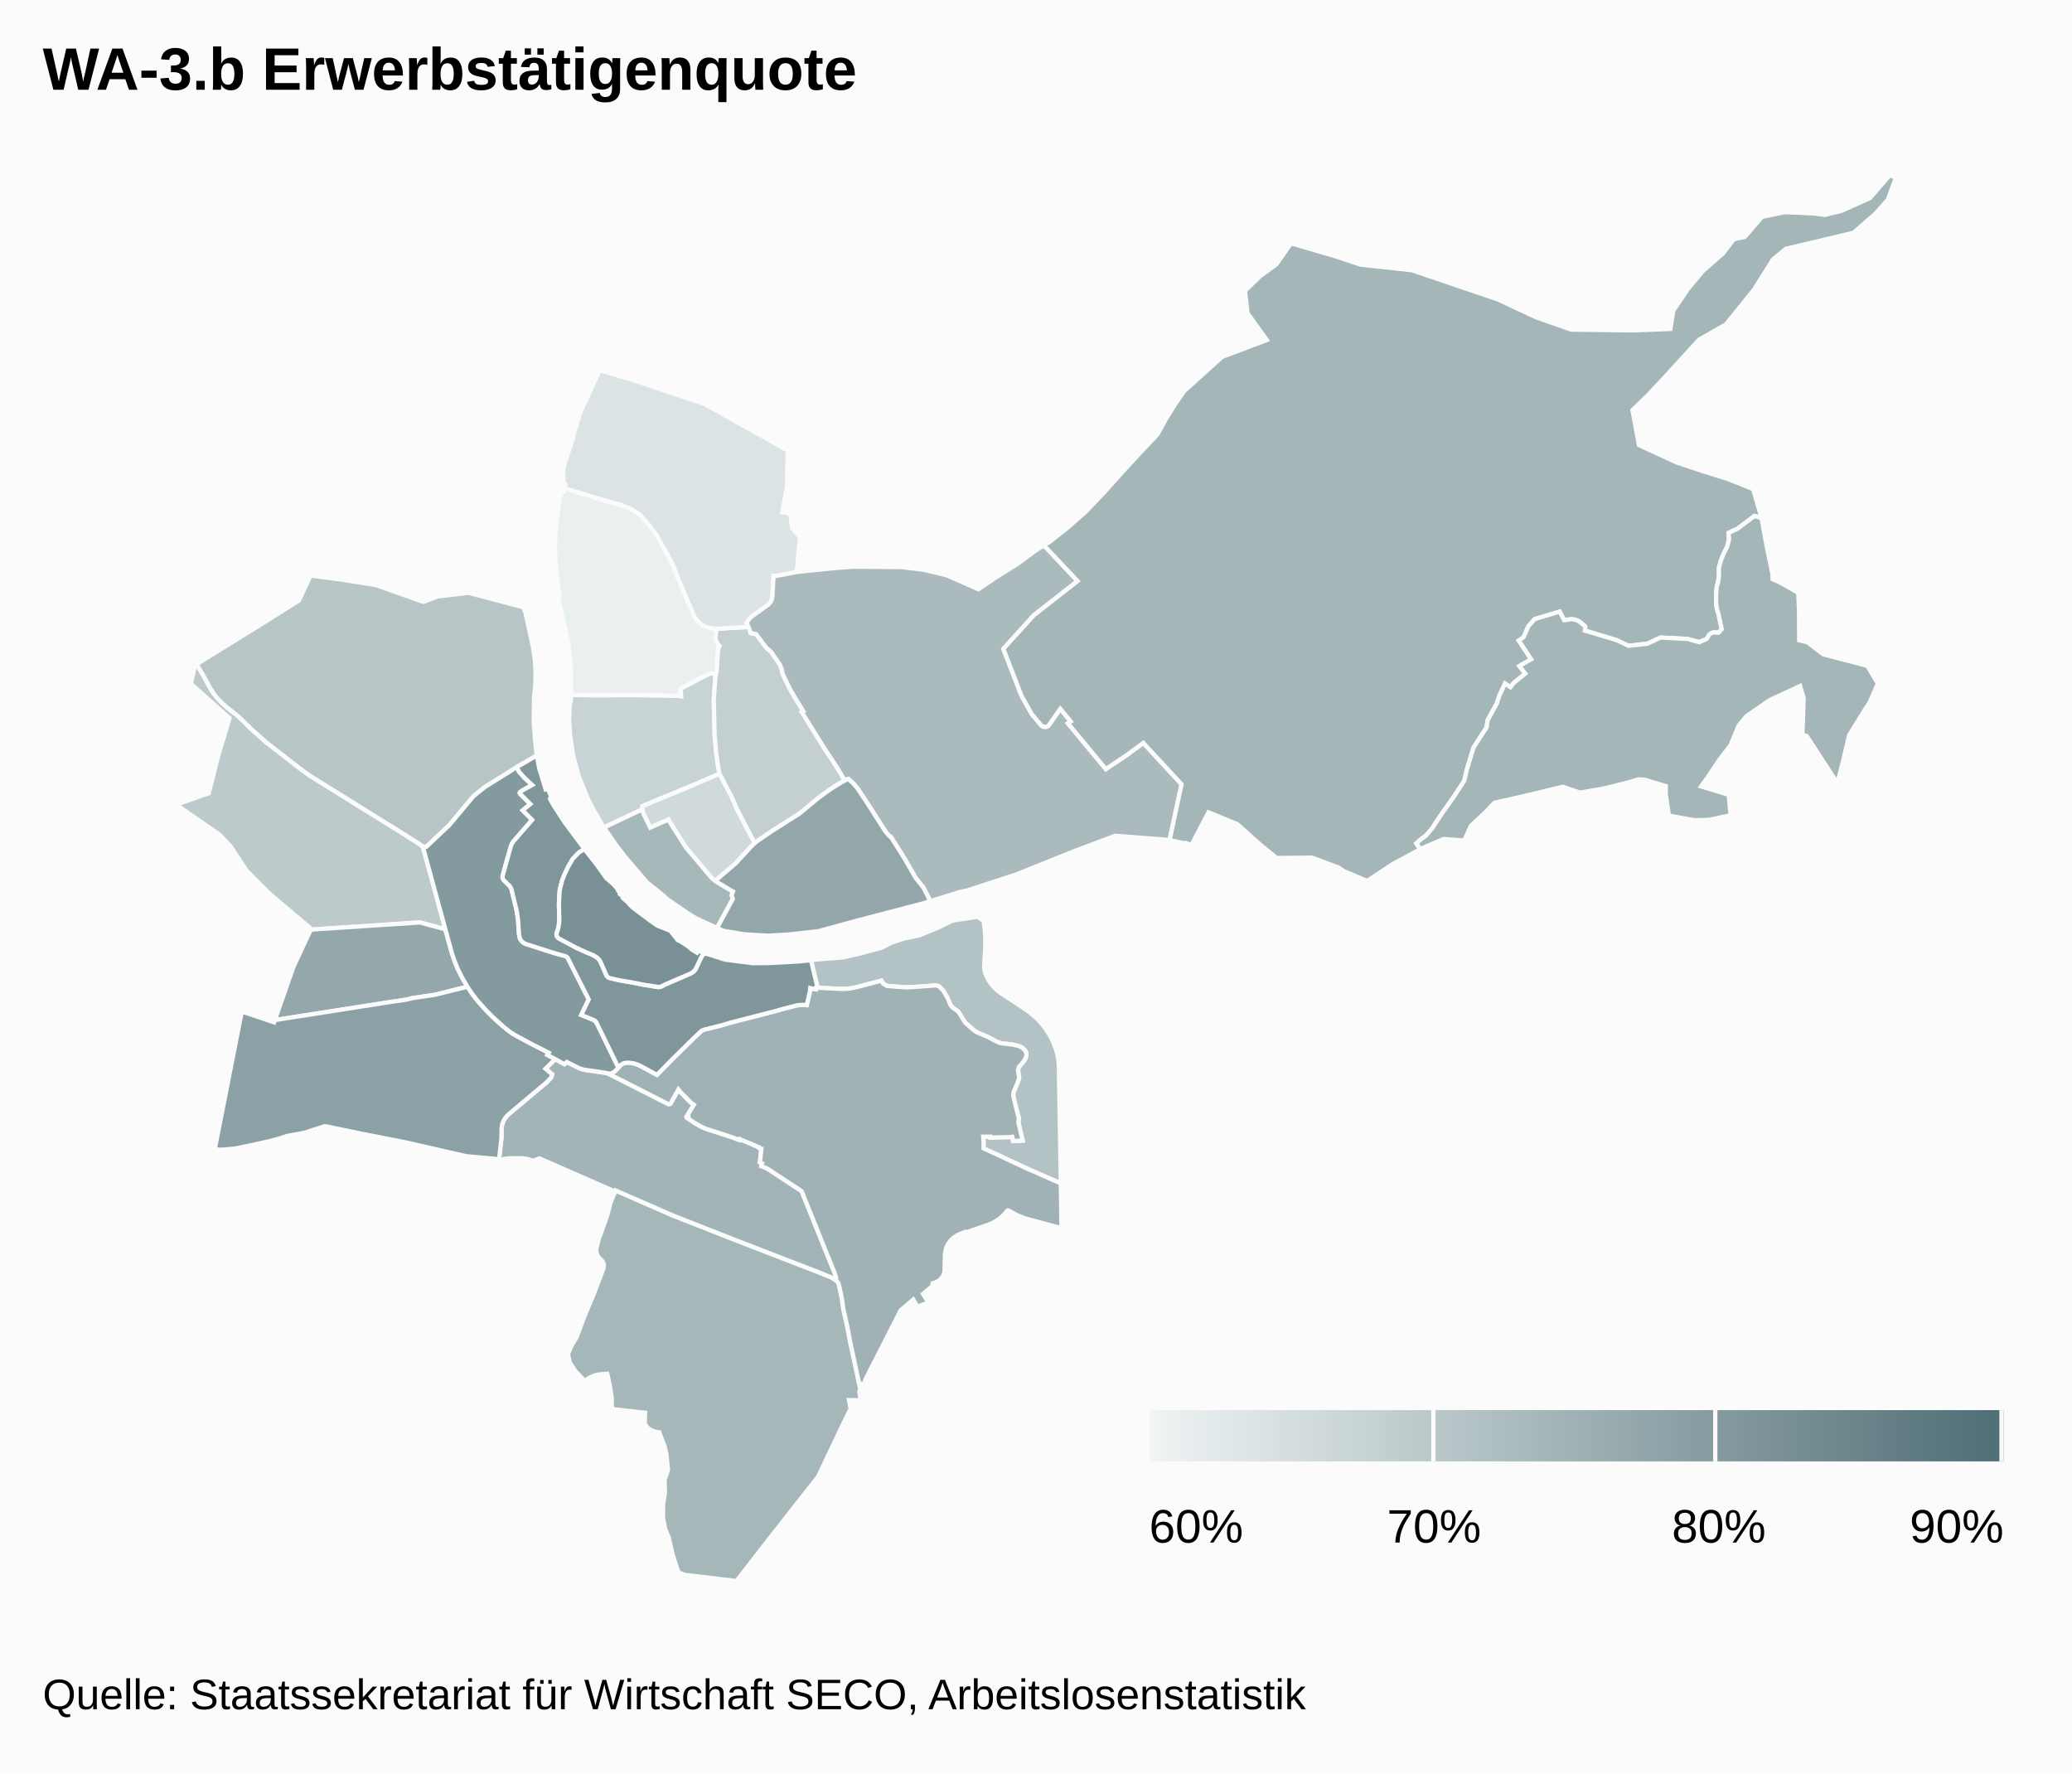
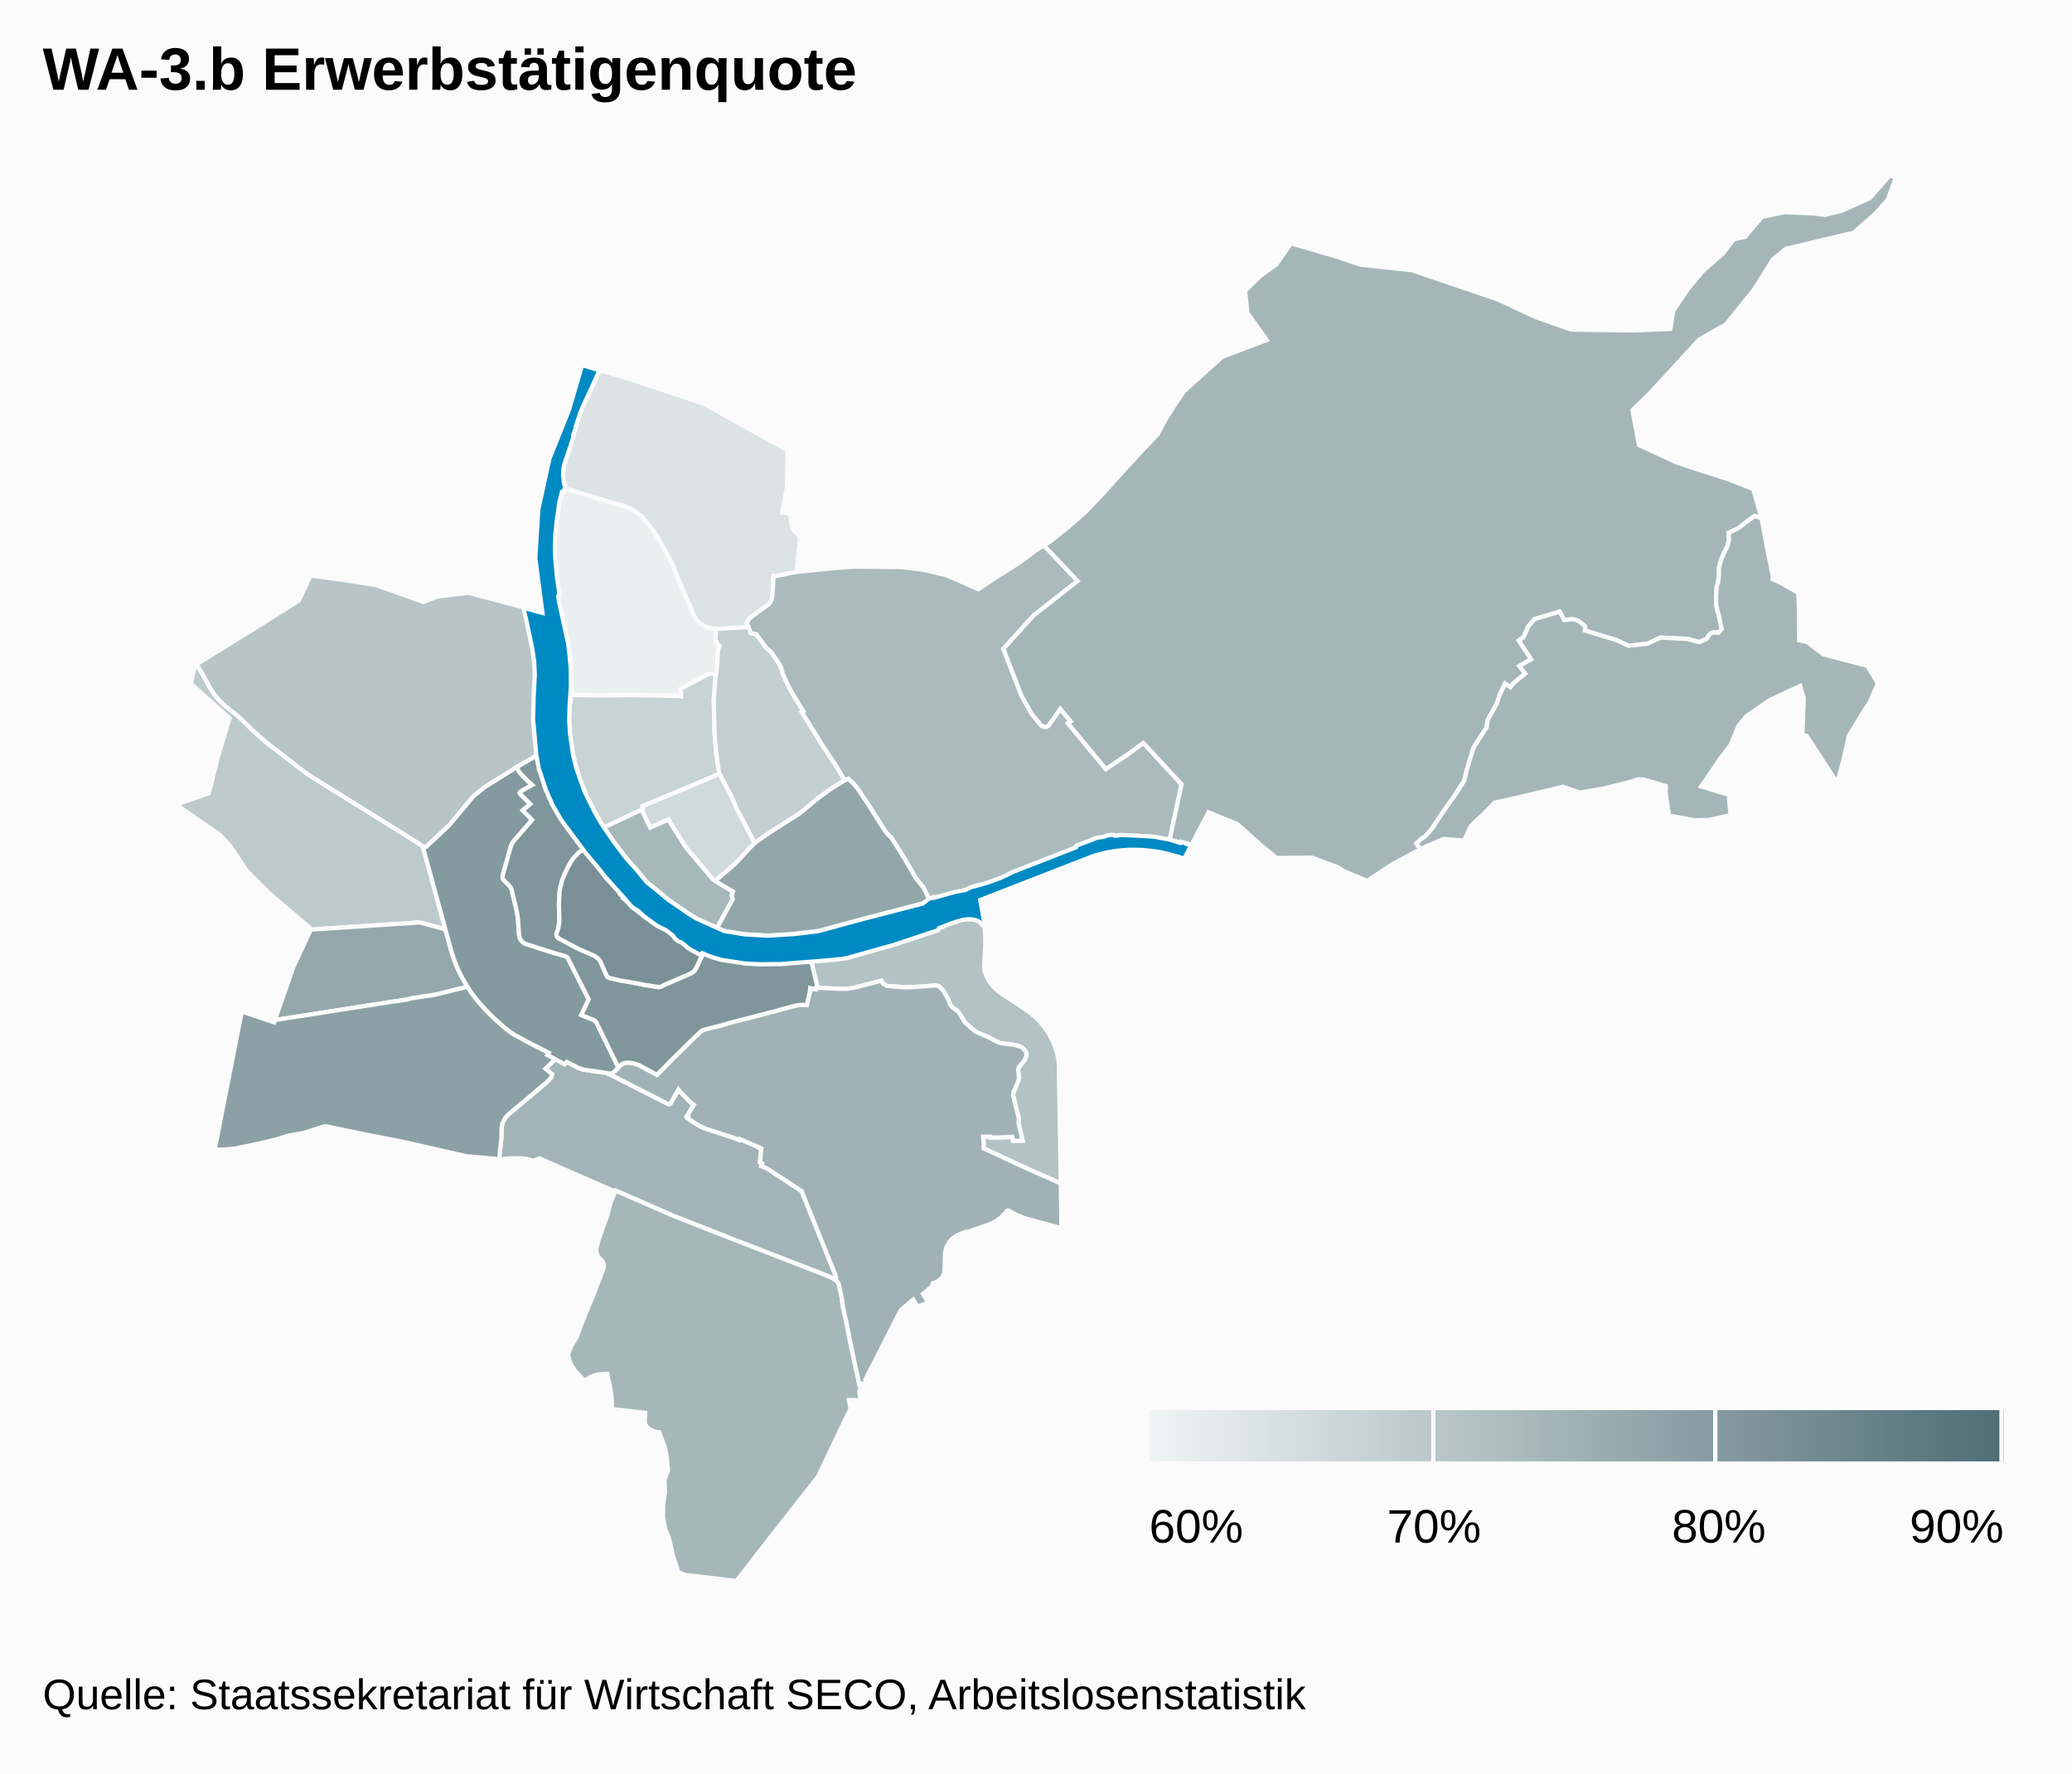
<svg xmlns="http://www.w3.org/2000/svg" class="highcharts-root" viewBox="0 0 485 415" font-family="Arial" font-size="12">
  <defs>
    <linearGradient x2="1" id="b">
      <stop offset="0" stop-color="#eff4f4" />
      <stop offset="1" stop-color="#4f6e75" />
    </linearGradient>
    <clipPath id="a">
      <path fill="none" d="M0 0h465v329H0z" />
    </clipPath>
  </defs>
  <rect fill="#fbfbfb" class="highcharts-background" width="485" height="415" rx="0" ry="0" />
  <path fill="none" class="highcharts-plot-background" d="M10 41h465v329H10z" />
  <path fill="none" class="highcharts-plot-border" d="M10 41h465v329H10z" />
  <g class="highcharts-series-group">
    <g class="highcharts-series highcharts-series-0 highcharts-map-series highcharts-color-0 highcharts-tracker" transform="translate(10 41)" clip-path="url(#a)">
      <path fill="#EAF0F0" d="M157.618 116.81l-1.031-.173-.605.075-2.714 1.385-3.948 2.12.131 1.745-.49-.095-11.2-.196-7.587.083-6.494-.13.067-1.078-.19-.004.094-1.508-.104-4.93-.646-5.234-2.027-8.906-.174-1.45.285-.495-.49-2.814-.485-4.644-.11-3.015.057-2.836.205-2.772.237-1.984.417-2.512-.002-.379.48-2.178.187-.596.202-.224.332-.029.155-.755 10.117 3.055 3.336.915 1.672.64 1.422.816 1.329.96 1.933 2.268.966 1.261.863 1.262 2.493 4.486 1.306 2.474.656 1.835 2.665 6.32.687 1.485.584 1.516.631 1.181.751.879 1.036.735.983.449 1.252.28.851.027-.24 2.234.047.313.076.248.509.937.361.331-.245.538-.122.52-.346 4.934-.125.63z" class="highcharts-point highcharts-color-0 highcharts-name-klybeck" stroke="#fbfbfb" vector-effect="non-scaling-stroke" />
      <path fill="#DBE3E4" d="M165.185 105.692l-1.531.168-2.578.112-2.387.184-1.837-.057-1.252-.281-.983-.449-1.036-.735-.75-.879-.632-1.181-.584-1.516-.687-1.485-2.665-6.32-.656-1.835-1.306-2.474-2.493-4.486-.863-1.262-.966-1.261-1.933-2.268-1.329-.96-1.422-.815-1.672-.641-3.336-.915-10.117-3.055.183-.89-.283-.15-.178-1.147-.068-1.232.078-1.213.256-1.16 2.062-6.188-.074-.302.772-2.31-.094-.033 1.122-3.314.474-1.136 3.972-8.581 8.346 2.485 16.063 5.384 19.568 10.917-.125 8.544-1.158 5.948 1.222.16.72.496.41 3.092 1.831 2.1-.79 8.097-5.011.987-.394-.04-.281 4.768-.07.444-.19.593-.362.563-.3.302-3.801 2.74-.841.846-.488.78.156.193.288.668z" class="highcharts-point highcharts-color-0 highcharts-name-kleinhüningen" stroke="#fbfbfb" vector-effect="non-scaling-stroke" />
      <path fill="#D0DADB" d="M162.349 148.063l4.316 8.226-.735.715-3.751 4.057-4.258 3.648-.439.449-.795-.56-6.14-7.269-2.448-3.856-1.407-2.273-.203-.416-4.29 1.896-1.652-3.422-.202-.846.028-.79 11.598-4.809 6.441-2.763 2.82 5.375.654 1.434.463 1.204z" class="highcharts-point highcharts-color-0 highcharts-name-clara" stroke="#fbfbfb" vector-effect="non-scaling-stroke" />
      <path fill="#C7D3D4" d="M157.463 117.402l-.391 5.425.199 8.12.415 4.64.63 4.169.096.294-6.44 2.763-11.6 4.809-.027.79-8.974 4.235-.325-.472-2.333-4.064-1.243-2.467-2.02-5.078-1.29-4.768-.707-4.659-.236-3.625.183-4.439.19.004.09-1.455 6.494.13 7.588-.083 11.2.196.49.095-.132-1.746 3.948-2.119 2.714-1.385.605-.075 1.03.173-.154.592z" class="highcharts-point highcharts-color-0 highcharts-name-matthäus" stroke="#fbfbfb" vector-effect="non-scaling-stroke" />
      <path fill="#C3CFD1" d="M165.185 105.692l.367.892.134.552 1.314.267 2.292 3.079.281.324.284.168.664.61 1.738 2.528.38.647.295.742.187.67.04.431 1.642 3.448 1.436 2.49 1.814 2.911-.375.193 5.13 8.236 2.997 4.52 1.956 3.265-.474.216-1.389.827-2.373 1.585-1.804 1.325-4.119 3.417-.911.67-6.18 3.9-3.846 2.684-4.316-8.226-.463-1.204-.654-1.434-2.82-5.375-.096-.294-.63-4.169-.415-4.64-.2-8.12.392-5.425.28-1.222.346-4.934.122-.52.245-.538-.361-.33-.509-.938-.076-.248-.048-.313.241-2.234.986.03 2.387-.183 2.578-.112 1.53-.168z" class="highcharts-point highcharts-color-0 highcharts-name-rosental" stroke="#fbfbfb" vector-effect="non-scaling-stroke" />
      <path fill="#BDCACC" d="M91.62 166.78l2.61 9.692-5.963-1.601-25.687 1.694-.062-.46-9.355-7.91-5.448-5.45-3.794-5.751-2.528-2.666-10.17-7.02 7.641-2.675 2.265-8.934 2.596-8.634-9.05-8.052.988-4.349.378-.22 1.827 3.124 1.468 2.704.742 1.12 1.236 1.483 1.574 1.465 3.03 2.423 2.953 2.884 3.433 3.062 8.677 6.73 1.712 1.193 21.688 13.479 3.714 2.339.869.662 2.656 9.668z" class="highcharts-point highcharts-color-0 highcharts-name-iselin" stroke="#fbfbfb" vector-effect="non-scaling-stroke" />
      <path fill="#B7C5C7" d="M78.046 95.937l11.05 3.919 3.323-1.265 7.221-.865 12.99 3.424.057.462.125-.012.105.413 1.84 8.419.444 3.055.163 2.956-.06 2.357-.14 2.171-.096.238-.049.717-.101 5.95.362 4.695.353 3.252-4.132 2.357-2.132 1.384-5.9 3.642-2.427 1.964-.436.416-5.379 6.458-5.45 5.138-.813-.07-.87-.662-3.713-2.34-21.688-13.478-1.712-1.192-8.677-6.731-3.433-3.062-2.953-2.884-3.03-2.423-1.055-.935-.865-.917-.89-1.097-.742-1.12-1.468-2.703-1.833-3.133 15.322-9.482 8.618-5.42 2.73-5.84 7.743 1.026 7.598 1.218z" class="highcharts-point highcharts-color-0 highcharts-name-st.-johann" stroke="#fbfbfb" vector-effect="non-scaling-stroke" />
      <path fill="#B3C2C4" d="M229.358 194.756l1.687 1.196 1.47 1.244 1.13 1.17 1.012 1.26.951 1.441.82 1.572.69 1.757.43 1.537.19 1.06.106 1.065.465 27.894-7.794-3.43-10.288-4.781.007-1.338-.094-1.39 1.656-.012.022.225 4.2-.111.926-.083.18.977 2.252-.079-.999-4.254.128-.906-.847-3.218-.502-2.226.124-.838.88-2.009.39-1.177-.25-1.88.165-.674 1.103-1.306.415-.627.272-.832-.043-.663-.243-.436-.522-.557-.705-.42-.653-.205-1.03-.24-2.593-.306-.55-.137-.601-.25-1.9-1.007-2.696-1.155-.698-.426-2.136-1.896-1.466-2.392-.445-.42-.875-.58-.455-.476-.225-.335-.587-1.445-.95-1.638-.263-.369-.847-.817-.621-.182-.26-.012-3.526.282-3.245.163-4.553-.349-.879-.536-.372-.668-6.074 1.57-1.4.26-.853.078-1.203.008-5.224-.26-.552-.071.335-.106-1.519-6.287 2.284-.244 5.192-.405 3.75-.848 5.298-1.418 2.426-1.228 2.785-.915 3.608-.74 4.497-1.857 3.276-1.607 5.852-.894 1.483 1.008.275 2.492.09 2.109-.036 1.682-.257 4.46.177 1.122.407 1.082.496.92.545.812.69.818.72.69 1.001.762 4.973 3.252z" class="highcharts-point highcharts-color-0 highcharts-name-breite" stroke="#fbfbfb" vector-effect="non-scaling-stroke" />
      <path fill="#AABABD" d="M242.24 94.976l-10.234 8.001-7.142 7.865 4.2 10.89 2.432 4.361 2.327 2.757.377.2.438.07.426-.082.342-.21 2.776-3.946 2.452 2.956-.655.442 8.871 10.696 4.783-3.202 3.985-2.915 8.955 9.682-2.794 13.043-12.725-.998-9.617 3.604-13.439 5.408-11.574 3.782-1.942.43-6.718 2.08-1.655-3.221-1.804-2.256-2.529-4.398-3.07-4.885-.148-.227-.251-.117-.767-.836-.392-.517-4.092-6.418-2.373-3.553-.885-1.047-1.214-1.125-.823.375-1.956-3.265-2.996-4.52-5.13-8.236.374-.193-1.814-2.91-1.436-2.49-1.641-3.449-.041-.43-.187-.671-.295-.742-.38-.647-1.738-2.527-.664-.611-.284-.168-.28-.324-2.293-3.08-1.314-.266-.16-.619-.563-1.363-.222-.322.488-.78.445-.5.547-.46 3.65-2.627.5-.572.269-.564.153-.766.28-4.768.395.04 5.01-.987 8.745-.896 4.599-.341 11.253.1 5.29.657 5.226 1.263 7.415 3.263 4.142-2.779 5.099-3.21 4.413-3.24 1.694-1.032 7.885 8.343z" class="highcharts-point highcharts-color-0 highcharts-name-hirzbrunnen" stroke="#fbfbfb" vector-effect="non-scaling-stroke" />
      <path fill="#A7B8BB" d="M141.33 150.936l.869 1.744 4.29-1.896.203.416 1.407 2.273 2.447 3.856 6.141 7.268 1.302.918 3.583 2.127-.182.405-.098.565.245.757-3.697 6.802-4.813-2.208-1.64-.982-4.947-3.38-1.67-1.452-3.324-2.653-5.2-6.062-2.198-2.904-2.677-3.883 8.974-4.235.202.846.782 1.678z" class="highcharts-point highcharts-color-0 highcharts-name-altstadt-kleinbasel" stroke="#fbfbfb" vector-effect="non-scaling-stroke" />
      <path fill="#A6B7BA" d="M190.434 279.636l.958 4.504-.243.478.313 2.093-2.749-.061.398 2.043-1.296 2.595-6.342 13.305-10.846 13.79L162.385 329l-12.09-1.443-1.493-.562-1.307-4.025-.966-4.187-.812-1.882-.53-2.67.024-3.057.442-2.878-.103-2.943.801-2.34-.373-3.777-.376-1.613-1.27-3.421-.852-.123-.86-.298-.816-.485-.52-.508-.243-.443-.117-.507.087-2.202-7.768-.887-.072-2.753-.421-2.71-.606-2.79-1.88.15-1.1.241-1.062.448-1.281.81-2.165-2.293-1.298-2.002-.405-1.973.795-1.913 1.24-2.085 1.788-4.767 2.276-5.444 2.15-5.689.138-.822-.08-.546-.27-.503-.773-.78-.38-.579-.247-.77.002-.787.556-2.17 1.987-5.557.755-2.95 1.196-2.918 13.616 5.942 13.554 5.32 20.5 7.938 2.871 1.176.88.528.664.616.22.608.686 3.273.311 2.296.86 3.742.786 4.15 1.4 6.45z" class="highcharts-point highcharts-color-0 highcharts-name-bruderholz" stroke="#fbfbfb" vector-effect="non-scaling-stroke" />
      <path fill="#A5B6B9" d="M428.963 9.018l-5.093 4.453-15.86 3.76-3.006 2.477-4.457 7.095-6.556 8.117-6.282 3.566-7.842 8.57-4.028 4.316-3.723 3.605 1.525 8.184 8.774 4.052 5.995 1.99 6.102 1.918 5.865 2.34 1.958 6.808-1.653-.532-3.94 2.978-2.142.99.124 1.52-.409 1.643-.894 1.8-.532 1.325-.534 1.857-.008 1.947-.18 1.364-.33 1.184-.148 2.063.036 2.152.217 1.124.306 1.014.767 3.528-.768.85-1.11-.095-.632.229-.454.385-.386.678-.27.291-1.646.716-2.77-.753-6.305-.323-3.024 1.432-4.457.496-2.81-1.33-7.412-2.238.082-.763-.107-.316-1.346-1.079-.22-.12-.707-.268-.775-.12-1.756.239-1.063-2.003-5.866 1.756-1.453 1.655-1.122 2.568-1.129.79 2.9 4.377-2.756 1.586 1.37 1.762-2.726 2.22-.75.974-1.26-.854-1.347 2.885-.574 1.782-2.175 3.968-.21 1.626-3.055 4.697-1.57 5.161-.613 2.626-2.486 3.825-2.792 3.921-2.221 3.371-1.494 1.759-1.18.834-1.032.96.919 1.343-6.561 3.547-5.883 3.894-5.408-2.28-1.363-.888-6.129-2.287-8.269.08-3.657-2.96-5.56-4.948-6.746-2.785-4.01 7.669-1.272-.454-.051.112-3.769-.842 2.794-13.043-8.955-9.682-3.985 2.915-4.783 3.202-8.871-10.696.655-.442-2.452-2.956-2.664 3.827-.3.256-.37.134-.597-.033-.509-.283-2.246-2.69-2.432-4.36-4.2-10.891 7.142-7.865 10.233-8.001-7.885-8.343 1.312-.8 4.024-3.17 4.437-3.886 4.391-4.609 4.114-4.598 4.183-4.547 4.117-4.354 2.008-3.664 2.04-3.279 2.186-3.188 8.922-8.031 10.434-3.935-4.526-6.312-.568-5.176 3.51-3.44 3.838-2.8 3.417-4.898 10.113 2.941 6.191 2.05 11.967 1.295 20.1 6.823 8.967 4.178 8.229 2.9 14.423.19 8.808-.336.68-4.282 3.46-5.112 3.512-4.2 4.626-4.044 2.56-3.358 2.609-.569 4.003-4.673 5.29-1.104 6.548.28 2.876.366 3.876-.947 6.683-2.997L432.354 0l1.423.575-1.89 5.173-2.924 3.27z" class="highcharts-point highcharts-color-0 highcharts-name-riehen" stroke="#fbfbfb" vector-effect="non-scaling-stroke" />
      <path fill="#A5B6B9" d="M411.119 105.359l.017 3.485 1.914.443 3.746 2.855 10.29 2.67 2.476 4.138-1.957 4.48-.937 1.414-3.85 6.253-1.3 5.592-1.441 5.588-7.171-11.048-1.006-.282.291-8.519-.832-2.896-7.122 3.309-5.44 3.759-1.81 2.17-1.935 4.657-2.556 3.315-2.82 4.221-1.495 2.071 6.465 1.973.433 4.79-4.972 1.064-3.438.1-6.018-1.085-.761-5.148.03-1.764-5.026-1.51-1.43-.07-2.192.686-5.765 1.439-5.676.986-4.015-1.366-10.181 2.436-5.801 1.278-2.382 2.474-3.167 2.96-1.548 3.43-4.826-.357-5.044 2.154-.41.222-.92-1.343 1.033-.96 1.18-.834 1.494-1.759 2.22-3.37 2.793-3.922 2.486-3.825.613-2.626 1.57-5.16 3.055-4.698.21-1.626 2.175-3.968.574-1.782 1.347-2.885 1.26.854.75-.973 2.726-2.22-1.37-1.763 2.755-1.586-2.899-4.376 1.13-.791 1.12-2.568 1.454-1.655 5.866-1.756 1.063 2.003 1.756-.239.775.12.707.268.22.12 1.346 1.079.107.316-.082.763 7.412 2.237 2.81 1.331 4.457-.496 3.024-1.432 6.304.323 2.771.753 1.647-.716.28-.309.358-.64.4-.362.347-.175.356-.097 1.11.095.768-.85-.767-3.528-.306-1.014-.217-1.124-.036-2.152.148-2.063.33-1.184.18-1.364.008-1.947.534-1.857.532-1.325.894-1.8.409-1.644-.124-1.52 2.143-.989 3.94-2.978 1.652.532 1.198 6.567 1.385 6.679-.003 1.016 1.985.907 4.024 2.314.178 4.147.017 3.46z" class="highcharts-point highcharts-color-0 highcharts-name-bettingen" stroke="#fbfbfb" vector-effect="non-scaling-stroke" />
      <path fill="#A2B4B7" d="M119.97 206.86l2.165 1.191.546-.522 2.585 1.315 1.021.393.91.195 4.575.64.576.176 14.08 7.133.266.009.23-.098 1.876-3.336.549.69 2.334 2.347.737.538-1.62 2.644.26.132-.19.341 1.854 1.219 1.42.812.975.445 6.24 2.019 1.664.642.103-.227 4.452 1.896-.036.075.44.273.233.035-.34 3.18.512.233-.163.651 1.136.459.636.37 7.643 5.02 7.829 19.428.254.763-.03.338-.104.2-.046.05-.468-.322-.749-.37-2.569-1.04-20.5-7.938-13.554-5.32-13.616-5.942-.113.253-17.691-7.752-1.47.548-1.31-.404-1.392-.186-2.723.007-1.531.177-.459.242-.579-.13.553-5.032.034-2.34.19-1.041.345-.797.428-.654.526-.587 9.08-7.637 1.051-1.096.208-.758-1.544-1.31 2.282-2.24z" class="highcharts-point highcharts-color-0 highcharts-name-gundeldingen" stroke="#fbfbfb" vector-effect="non-scaling-stroke" />
      <path fill="#A0B2B6" d="M199.82 189.912l2.3.152 1.044-.032 5.728-.413.259.012.621.182.847.817.264.369.95 1.638.586 1.445.225.335.455.476.875.58.445.42 1.466 2.392 2.136 1.896.698.426 2.697 1.155 1.899 1.007.6.25.551.137 2.592.306 1.031.24.653.205.395.199.31.221.522.557.243.436.043.663-.086.379-.186.453-.415.627-1.103 1.306-.165.673.25 1.881-.39 1.177-.88 2.009-.124.838.502 2.226.847 3.218-.128.906 1 4.254-2.252.08-.181-.978-.926.083-4.2.11-.022-.224-1.656.013.094 1.389-.007 1.338 10.288 4.782 7.794 3.429.164 10.477-8.585-2.323-1.784-.703-1.984-1.083-.195-.037-.184.084-.744.891-.827.768-.852.619-.888.504-1.073.46-5.408 1.865-.077-.151-1.628.658-1.043.665-.595.552-.53.667-.415.737-.289.792-.179 1.077-.1 3.972-.114.578-.243.585-.421.595-.556.49-.685.383-.764.245-.036.607-2.209 1.88.642 1.025.539 1.045-2.59.936-.463-.962-.43-.72-2.915 2.48-8.318 16.304.124.783-1.149.147.164.755-.277.541-2.358-10.953-.786-4.151-.86-3.742-.31-2.296-.687-3.273-.22-.608-.63-.588.122-.17.067-.303-.262-.878-7.829-19.428-7.643-5.02-.636-.37-1.136-.459.163-.65-.512-.234.34-3.18-.233-.035-.44-.273.036-.075-4.452-1.896-.103.227-1.663-.642-6.241-2.02-.975-.444-1.42-.812-1.853-1.219.189-.341-.26-.132 1.62-2.644-.737-.538-2.334-2.347-.549-.69-1.876 3.336-.23.098-.266-.009-13.835-7.027-.446-.178.532.053.682-.13.492-.33 1.392-1.467.364-.29.52-.242.936-.088 1.435.203 1.11.405 4.161 2.253 3.483-3.547 4.806-4.73 2.187-2.074.737-.27 3.937-.98 1.972-.594 11.042-2.84.526-.183 4.052-1.052 1.299-.117 1.018.06.743-3.12.092-.866.79.214.502.063.053-.411.552.071 5.224.26 1.203-.008.854-.078 1.399-.26 6.074-1.57.372.668.88.536 2.252.197z" class="highcharts-point highcharts-color-0 highcharts-name-st.-alban" stroke="#fbfbfb" vector-effect="non-scaling-stroke" />
      <path fill="#94A8AC" d="M54.666 197.667l-.32.05 4.315-12.388 3.956-8.492-.037-.272 25.687-1.694 5.963 1.6 1.498 5.425.723 2.14.655 1.59.72 1.514 1.58 2.778-7.542 1.87-5.533.836-1.03.28-1.98.32-28.655 4.443z" class="highcharts-point highcharts-color-0 highcharts-name-gotthelf" stroke="#fbfbfb" vector-effect="non-scaling-stroke" />
      <path fill="#93A7AB" d="M174.544 177.7l-4.71.281-5.598-.328-4.716-.778-1.68-.704 3.697-6.802-.245-.757.098-.565.182-.405-3.583-2.127-.507-.357.439-.45 4.258-3.647 4.002-4.322.971-.832 3.36-2.302 6.572-4.176 4.637-3.811 2.843-2.047 2.723-1.69 1.297-.59 1.214 1.124.885 1.047 2.373 3.553 4.092 6.418.392.517.767.836.251.117 3.218 5.112 2.529 4.398 1.804 2.256 1.655 3.222-1.64.507-15.326 3.999-9.214 2.52-7.04.783z" class="highcharts-point highcharts-color-0 highcharts-name-wettstein" stroke="#fbfbfb" vector-effect="non-scaling-stroke" />
      <path fill="#8BA1A5" d="M106.556 198.143l2.246 1.912 1.128.806 4.228 2.324 4.293 2.182-.31.515 1.83.977-2.282 2.24 1.544 1.311-.208.758-1.051 1.096-9.08 7.637-.526.587-.428.654-.345.797-.19 1.04-.034 2.341-.553 5.031-.55-.124-7.154-.647-13.795-3.16-10.608-2.091-8.422-1.74-.317-.012-4.831 1.546-3.832.698-2.484.787-2.211.557-3.765.831-3.704.78-2.945.273-1.951-.015 6.354-32.321 7.557 2.541.187-.537 27.941-4.37 1.032-.122 1.982-.32 1.029-.28 5.533-.837 7.543-1.87 1.514 2.197 1.512 1.84 1.822 1.974 2.3 2.214z" class="highcharts-point highcharts-color-0 highcharts-name-bachletten" stroke="#fbfbfb" vector-effect="non-scaling-stroke" />
      <path fill="#839A9E" d="M109.565 157.108l-1.884 6.726-.045.415.071.358.168.334 1.463 1.451.217.32.185.444 1.15 4.728.233 1.264.149 1.258.216 3.244.213.96.173.34.344.423.374.296.344.184 6.632 2.134 2.67.74.35.172.283.24 4.932 9.752-1.745 3.638 2.934 1.183.503.415.315.522 4.94 10.185-.897.936-.492.328-.344.1-.59.03-.844-.186-5.06-.742-1.073-.37-2.77-1.401-.545.522-3.994-2.17.31-.514-4.293-2.182-3.418-1.844-1.146-.702-1.614-1.259-2.662-2.392-1.554-1.57-2.153-2.428-1.133-1.467-1.071-1.605-1.224-2.097-1.077-2.195-.736-1.803-.642-1.927-6.764-24.784.814.07 5.45-5.138 5.378-6.458.436-.416 2.427-1.964 7.475-4.665.58 1.088 1.29 1.44 1.767 1.633-2.347 1.317-.476.344-.107.198.071.205 2.42 2.4-1.797 1.483 2.216 2.223-4.433 5.108-.329.518-.234.61z" class="highcharts-point highcharts-color-0 highcharts-name-am-ring" stroke="#fbfbfb" vector-effect="non-scaling-stroke" />
      <path fill="#7F969B" d="M117.402 142.655l.322 1.09.508-.153.79 1.896-.279.468.693 1.28 2.687 4.162 4.71 6.32-1.265.736-1.51 1.555-1.095 1.883-.877 1.889-.469 1.178-.545 2.066-.124 1.08-.121 2.483.107 3.225-.035 1.138-.218 1.328-.431 1.25.072.517.155.277.226.233 4.387 2.339 3.82 1.677.842.515.532.53.252.393 1.426 3.295.212.276.368.251 2.594.605 2.718.458 2.72.54 3.497.572.504-.07.484-.195.633-.347 5.928-2.552.593-.352.327-.305.322-.449 1.127-2.418.726-1.3.341.166.082-.082 4.522 1.459 6.516.846 3.82-.029 7.105-.385 2.725-.291 1.52 6.287-.336.106-.053.41-.503-.062-.79-.214-.09.866-.744 3.12-1.018-.06-1.299.117-4.052 1.052-.526.183-11.042 2.84-1.972.593-3.937.98-.737.271-2.187 2.075-4.806 4.73-3.483 3.546-4.161-2.253-1.11-.405-.476-.091-.96-.112-.934.088-.52.241-.365.291-.495.532-5.171-10.592-.313-.346-.274-.184-2.934-1.183 1.745-3.638-4.932-9.751-.283-.241-.35-.171-2.67-.74-6.439-2.06-.349-.15-.424-.282-.482-.546-.241-.541-.145-.759-.216-3.244-.277-2.01-1.255-5.24-.185-.444-.217-.32-1.463-1.451-.201-.445-.04-.362.047-.3 1.884-6.726.234-.61.412-.622 4.35-5.004-2.216-2.223 1.798-1.484-2.421-2.399-.07-.205.106-.198.476-.344 2.347-1.317-1.767-1.633-1.29-1.44-.58-1.088 4.689-2.718.642 3.198 1.127 3.634z" class="highcharts-point highcharts-color-0 highcharts-name-vorstädte" stroke="#fbfbfb" vector-effect="non-scaling-stroke" />
      <path fill="#799196" d="M136.41 169.684l.384.341.05-.035.487.635.735.745 3.958 2.958 1.83 1.288 3.049 1.204 1.72 2.183.919.456 1.545 1.025.835.727 1.258.761.48-.507 1.055.554-.726 1.3-1.127 2.418-.484.614-.758.492-5.928 2.552-.952.484-.508.123-3.658-.567-2.72-.54-2.718-.458-2.408-.535-.385-.182-.34-.347-1.467-3.363-.252-.393-.532-.53-.841-.515-2.967-1.273-1.135-.546-4.066-2.166-.382-.452-.113-.392.017-.31.416-1.154.246-1.691-.1-4 .168-3.062.077-.501.545-2.066.469-1.178.877-1.89 1.096-1.882 1.509-1.555 1.265-.736 1.811 2.355.682.798 2.6 3.63 1.67 1.452 1.277 1.453-.102.13.321.375-.026.298.8.646.555.575-.01.254z" class="highcharts-point highcharts-color-0 highcharts-name-altstadt-grossbasel" stroke="#fbfbfb" vector-effect="non-scaling-stroke" />
    </g>
+     <g class="highcharts-series highcharts-series-1 highcharts-map-series highcharts-color-undefined highcharts-tracker" transform="translate(10 41)" clip-path="url(#a)">
+       <path fill="#008AC3" d="M128.422 49.894l-1.602 3.41-.976 2.265-1.014 3.11.097.044-.79 2.25.085.345-2.18 6.507-.156.961-.072 1.29.22 2.181.352.144-.363 1.606-.403.042-.14.244-.635 2.695-.03.517-.537 3.714-.277 2.94-.109 3.356.106 2.352.356 4.031.591 4.046-.273.602.196 1.334 2.102 9.602.338 2.738.303 3.214.018 4.346-.286 4.219-.115 3.526.212 3.257.683 4.749.769 3.186 1.889 5.422 2.38 4.807 1.423 2.485.657 1.016 2.59 3.793 2.892 3.785 2.218 2.457 2.487 3.002 2.186 1.726 2.688 2.257 5.01 3.437 1.609 1.007 6.585 2.968 4.79.783 5.384.312 6.258-.39 5.631-.678 10.05-2.735 14.368-3.715 1.367-1.083 1.175-.414.068.145 5.264-1.458 2.104-.358 1.142-.614 2.943-.791 1.545-.487 2.637-.955 3.133-1.497 14.506-5.66.13-.416 3.963-1.478.014-.09.889-.27 1.66-.232.457-.235 1.365-.214.637.11.048.127 1.427-.178 2.665.096 5.063.302 3.564.676 2.479.769.12-.272.561.146.893.401 1.014.294-1.594 3.098-4.182-1.167-1.476-.318-1.411-.238-2.883-.293-2.977-.031-2.757.22-2.307.378-2.422.595-.957.296-26.397 10.269 1.036 5.786-.61.055-.24-.38-.563-.473-.788-.292-1.036-.183-.944.016-1.094.143-2.433.756-3.015 1.19-.13.435-10.452 3.459-11.085 3.114-1.425.196-3.465.338-10.406.832-5.256.044-3.204-.187-5.51-.844-2.25-.657-2.226-.91-.283.489-2.798-1.528-1.749-1.453-.767-.291-.833-.69-.353-.581-1.557-1.235-2.262-1.146-2.956-2.144-1.424-1.308-1.5-.963-1.451-1.706-4.778-5.319-1.57-2.015-3.052-3.63-5.679-7.657-2.263-3.9-.087-.436-.383-.743-.815-1.923-1.686-5.023-.578-3.136-.77-8.501.163-5.672.253-4.585-.14-3.08-.459-3.1-1.426-6.78-.461-1.94-.053-.809 4.328 1.174-1.677-12.753.705-11.447 2.607-11.9 4.602-11.513 3.048-10.411 4.059 1.269-1.894 4.213z" class="highcharts-point" stroke="#fbfbfb" vector-effect="non-scaling-stroke" />
+     </g>
  </g>
  <text x="10" class="highcharts-title" y="21" color="#000" font-size="14" font-weight="700">
    <tspan>WA-3.b Erwerbstätigenquote</tspan>
  </text>
  <g class="highcharts-legend" transform="translate(43 323)">
    <rect fill="none" class="highcharts-legend-box" rx="0" ry="0" width="432" height="47" />
    <g class="highcharts-legend-item highcharts-undefined-series highcharts-color-undefined">
      <path fill="url(#b)" d="M0 4h200v12H0z" transform="translate(226 3)" />
      <g class="highcharts-grid highcharts-coloraxis-grid">
        <path fill="none" stroke="#fbfbfb" class="highcharts-grid-line" d="M225.5 7v12m67-12v12m66-12v12m67-12v12" />
      </g>
      <g class="highcharts-axis highcharts-coloraxis">
        <path fill="none" class="highcharts-axis-line" d="M226 19h200" />
      </g>
      <g class="highcharts-axis-labels highcharts-coloraxis-labels" text-anchor="middle" color="#000" cursor="default" font-size="11">
        <text x="10.992" y="35" transform="translate(226 3)">
                    60%
                </text>
        <text x="66.667" y="35" transform="translate(226 3)">
                    70%
                </text>
        <text x="133.333" y="35" transform="translate(226 3)">
                    80%
                </text>
        <text x="189.008" y="35" transform="translate(226 3)">
                    90%
                </text>
      </g>
    </g>
  </g>
  <text x="10" class="highcharts-credits" y="400" cursor="default" color="#000" font-size="10">
    <tspan>Quelle: Staatssekretariat für Wirtschaft SECO, Arbeitslosenstatistik</tspan>
  </text>
</svg>
